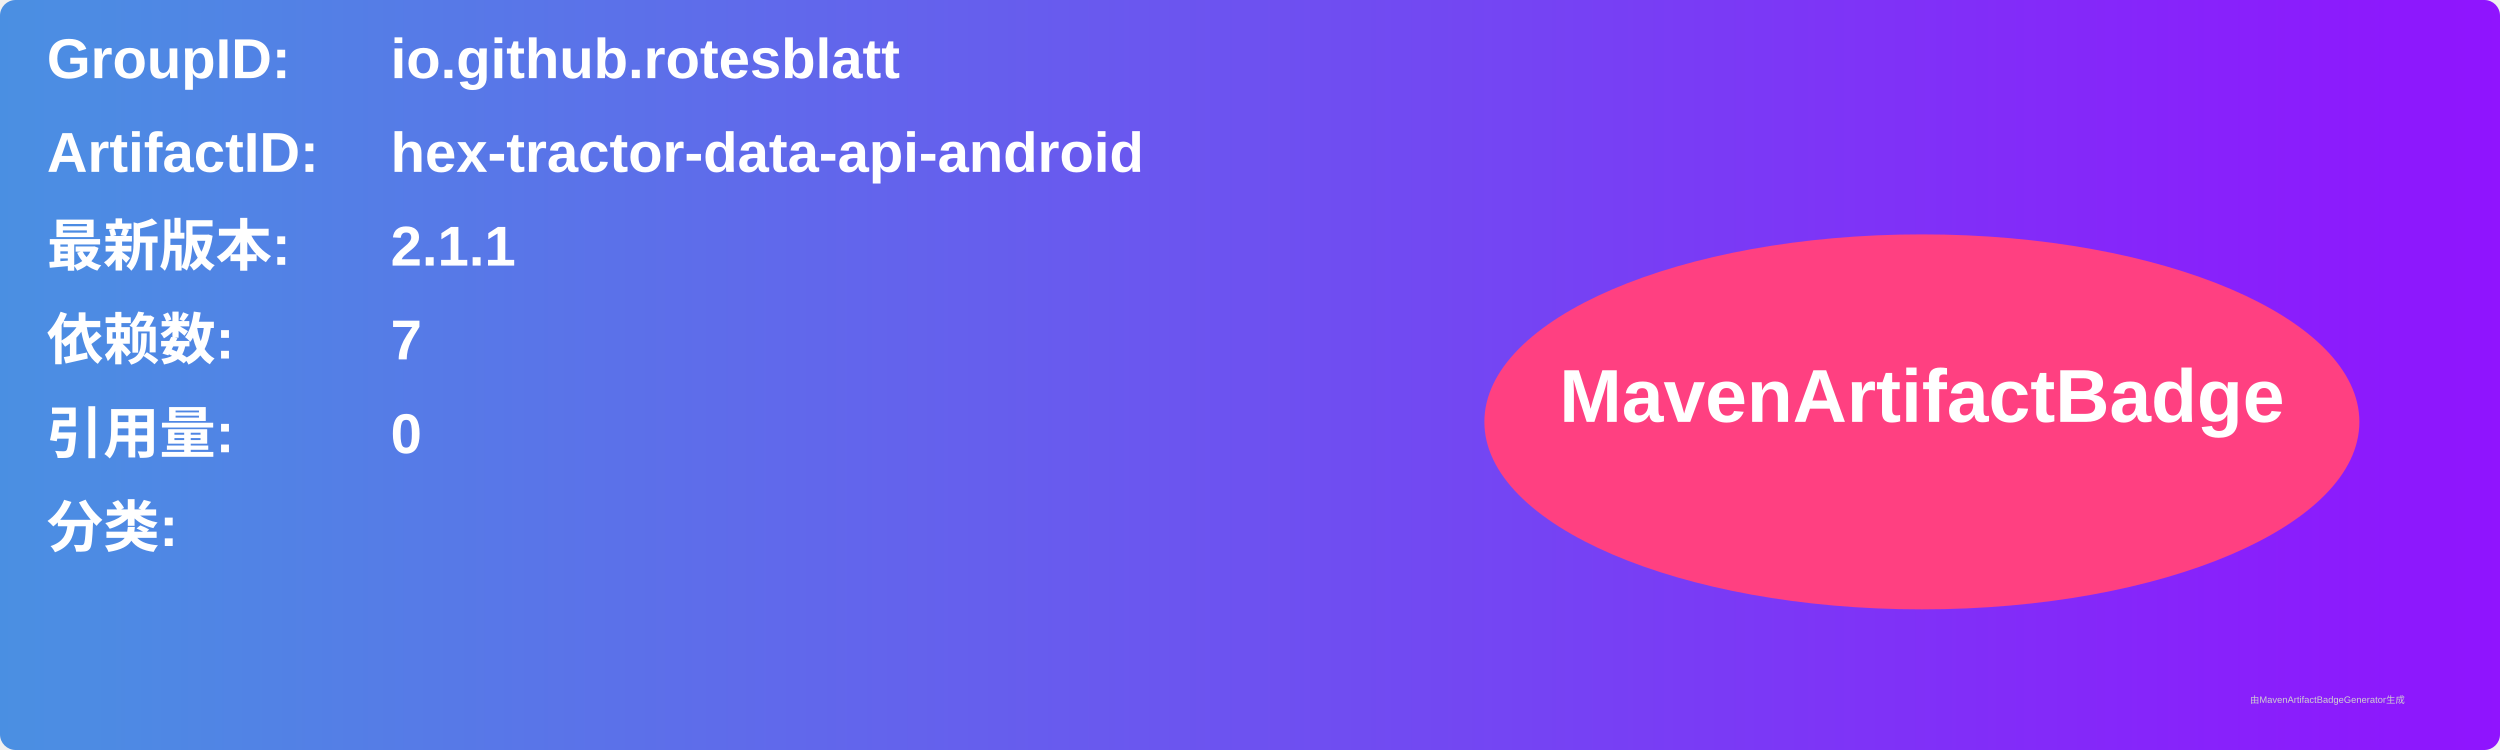
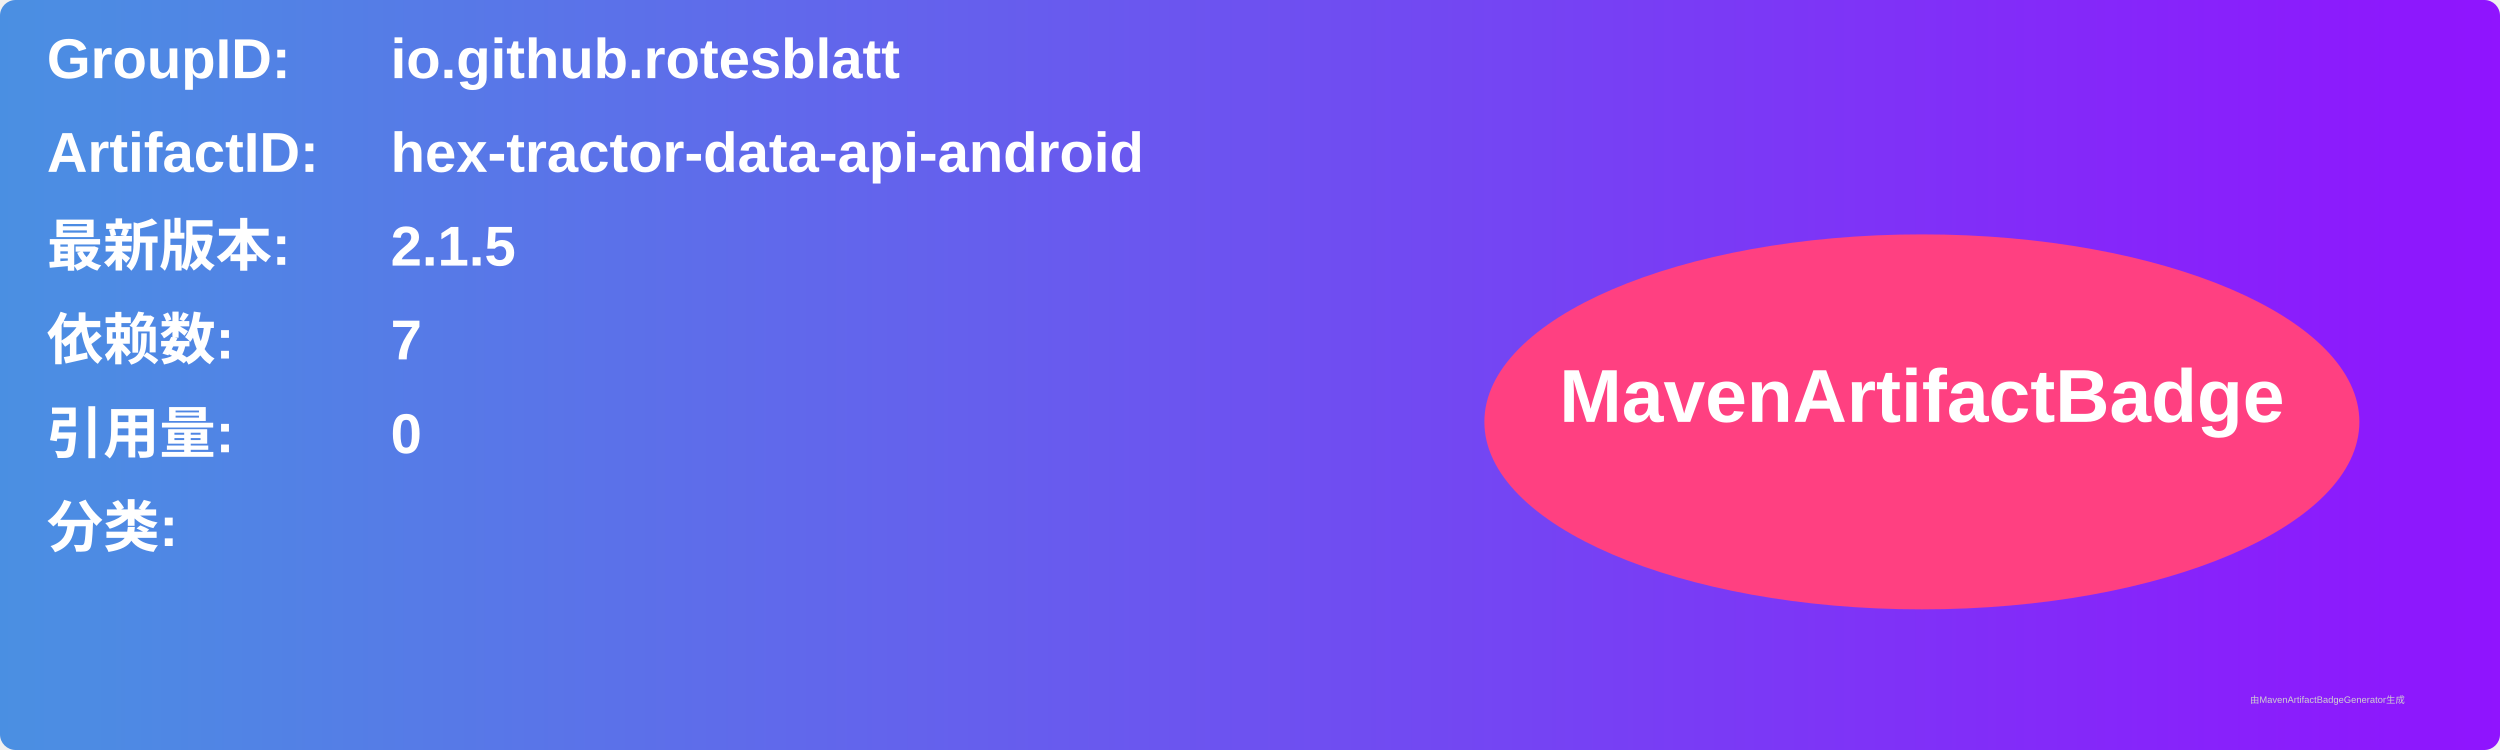
<svg xmlns="http://www.w3.org/2000/svg" width="800" height="240" viewBox="0 0 800 240">
  <linearGradient id="grad" x1="0%" y1="0%" x2="100%" y2="0%">
    <stop offset="0%" stop-color="#4a90e2" />
    <stop offset="100%" stop-color="#9013fe" />
  </linearGradient>
  <rect width="100%" height="100%" rx="5" ry="5" fill="url(#grad)" />
  <g transform="translate(15, 15)">
    <text x="0" y="10" font-family="Arial" font-size="18" fill="white" font-weight="bold" width="260">GroupID:</text>
    <text x="110" y="10" font-family="Arial" font-size="18" fill="white" font-weight="bold" width="460">io.github.rotesblatt</text>
    <text x="0" y="40" font-family="Arial" font-size="18" fill="white" font-weight="bold" width="260">ArtifactID:</text>
    <text x="110" y="40" font-family="Arial" font-size="18" fill="white" font-weight="bold" width="460">hex-tractor-data-api-android</text>
    <text x="0" y="70" font-family="Arial" font-size="18" fill="white" font-weight="bold">最新版本:</text>
    <text x="110" y="70" font-family="Arial" font-size="18" fill="white" font-weight="bold">
-       <tspan font-weight="bold">2.1.1</tspan>
+       <tspan font-weight="bold">2.1.5</tspan>
    </text>
    <text x="0" y="100" font-family="Arial" font-size="18" fill="white" font-weight="bold">依赖数: </text>
    <text x="110" y="100" font-family="Arial" font-size="18" fill="white">
      <tspan font-weight="bold">7</tspan>
    </text>
    <text x="0" y="130" font-family="Arial" font-size="18" fill="white" font-weight="bold">引用量: </text>
    <text x="110" y="130" font-family="Arial" font-size="18" fill="white">
      <tspan font-weight="bold">0</tspan>
    </text>
    <text x="0" y="160" font-family="Arial" font-size="18" fill="white" font-weight="bold">分类:</text>
    <text x="10" y="190" font-family="Arial" font-size="10" fill="white">
      <tspan font-weight="bold" />
    </text>
    <ellipse cx="600" cy="120" rx="140" ry="60" fill="#ff4081" />
    <text x="600" y="120" text-anchor="middle" font-family="Arial" font-size="24" fill="white" font-weight="bold">MavenArtifactBadge</text>
  </g>
  <text x="720" y="225" font-family="Arial" font-size="3" fill="#d0d0d0">由MavenArtifactBadgeGenerator生成</text>
</svg>
